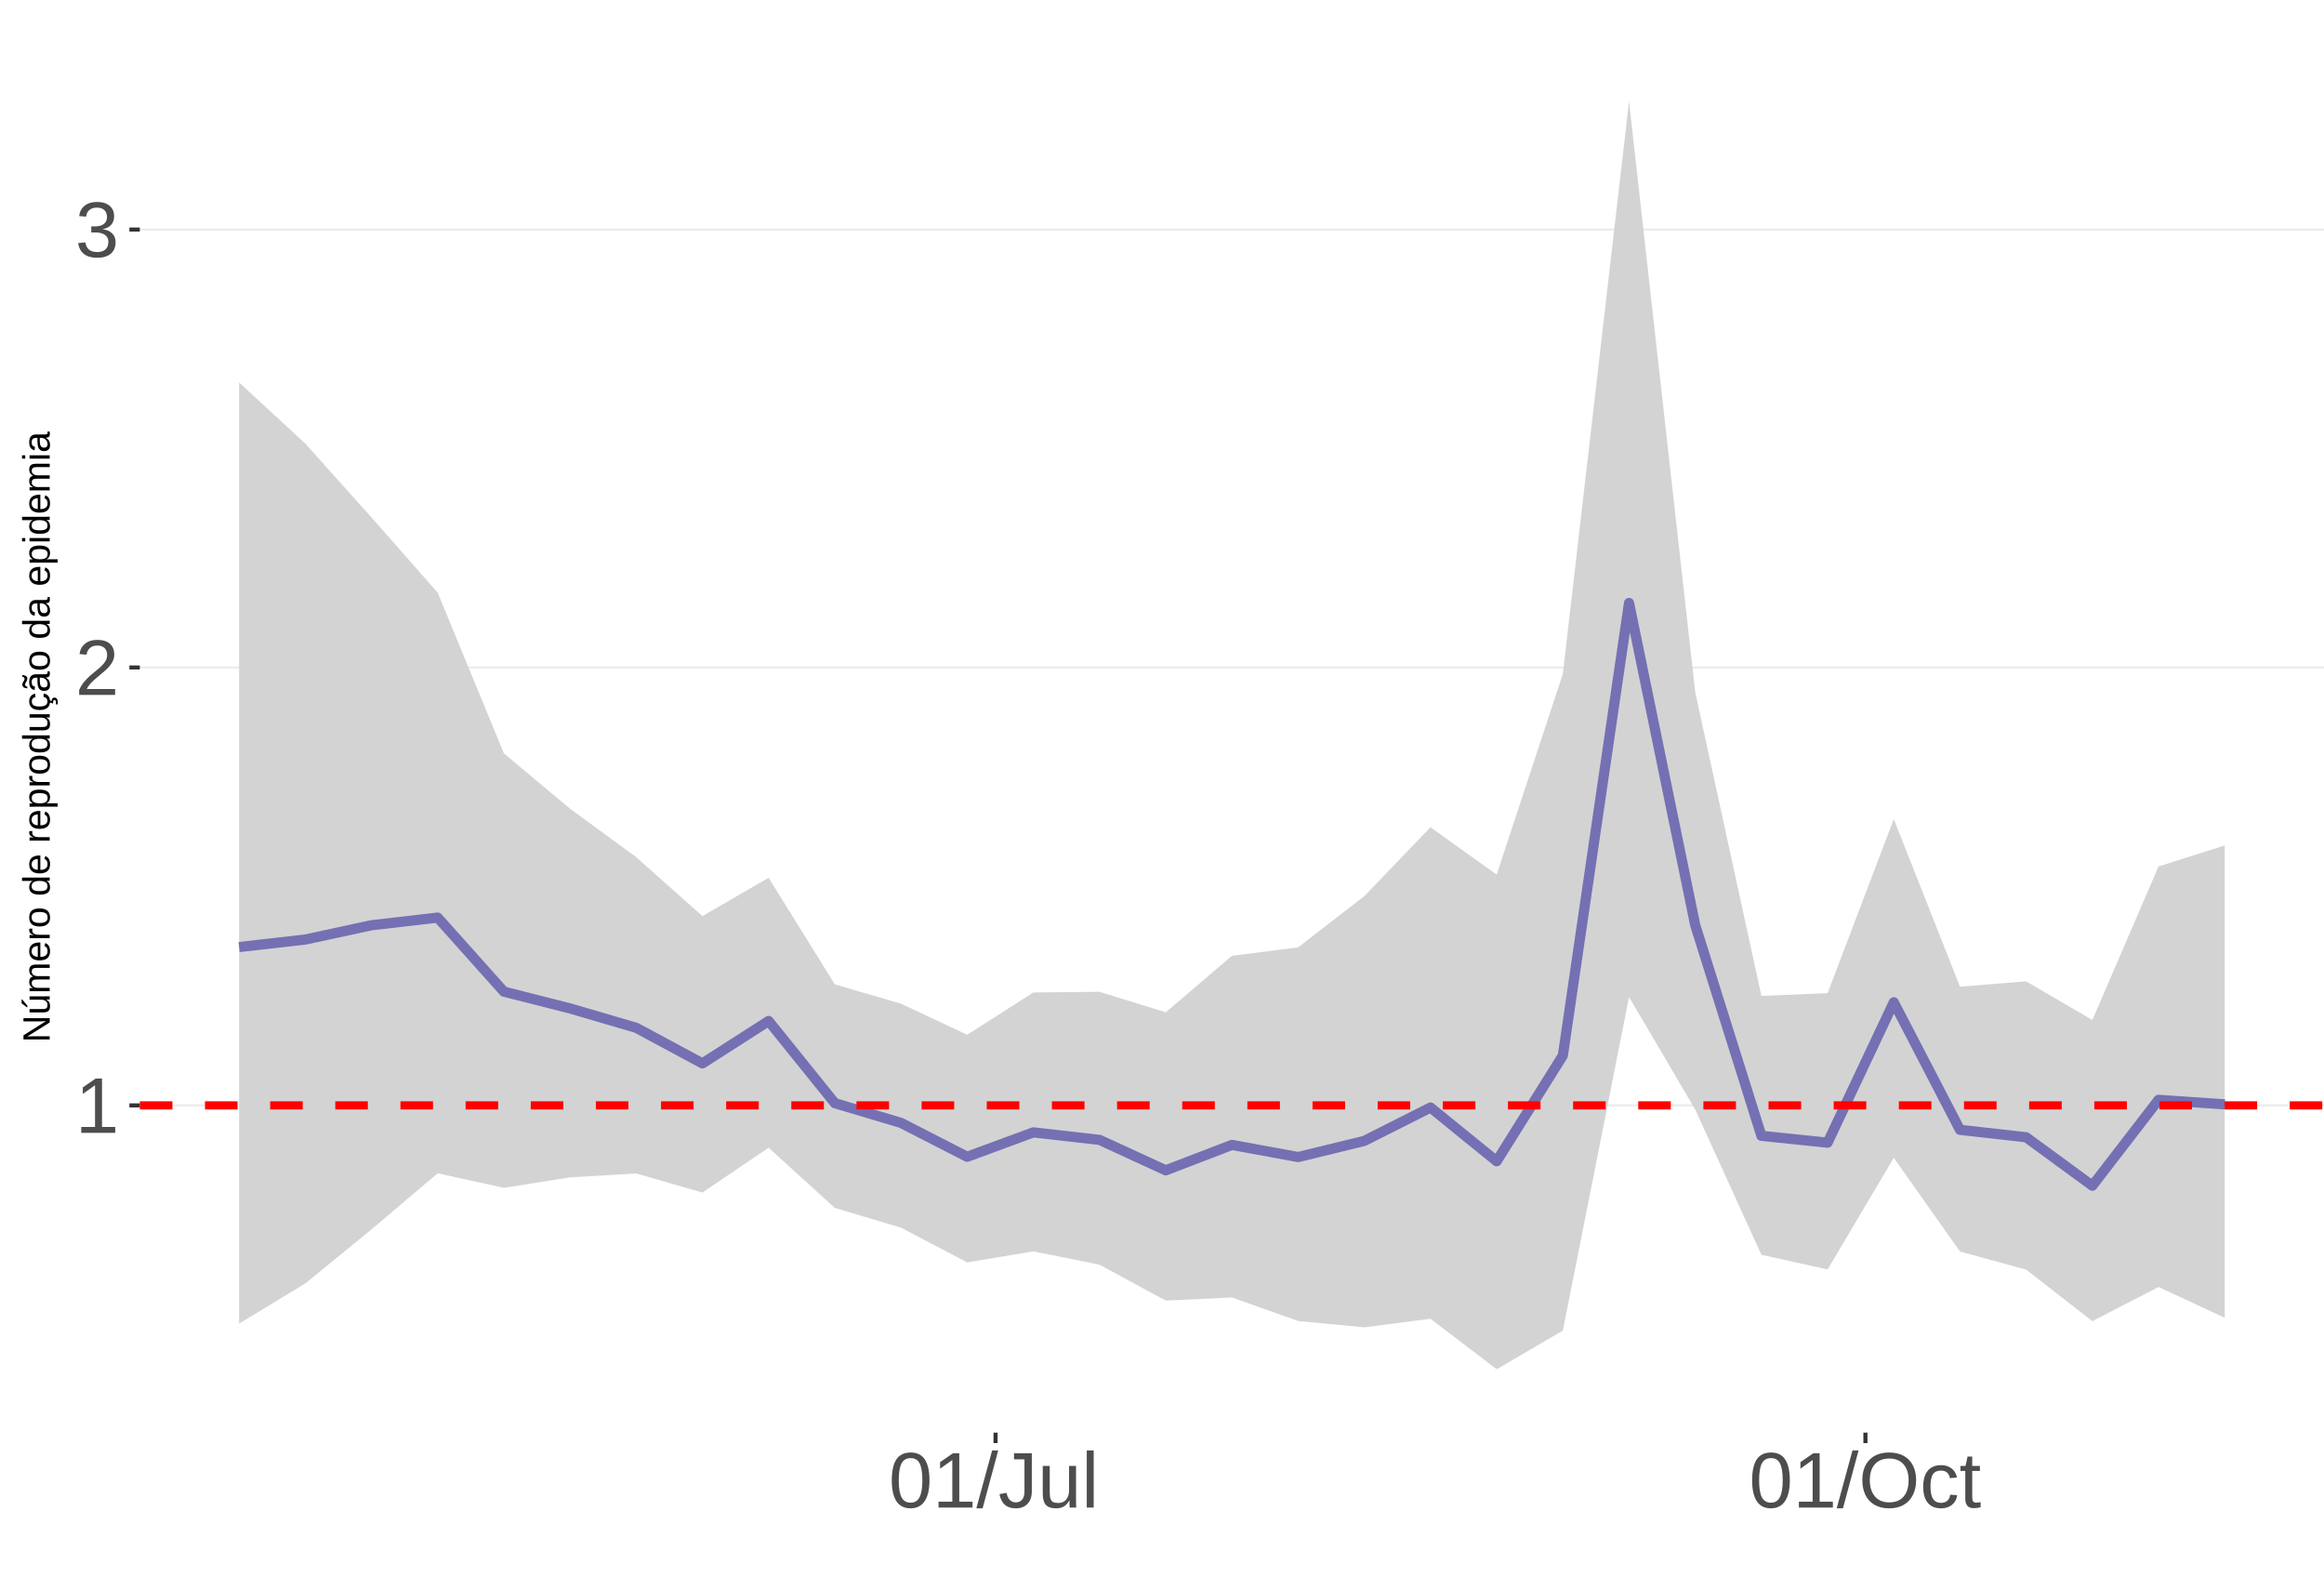
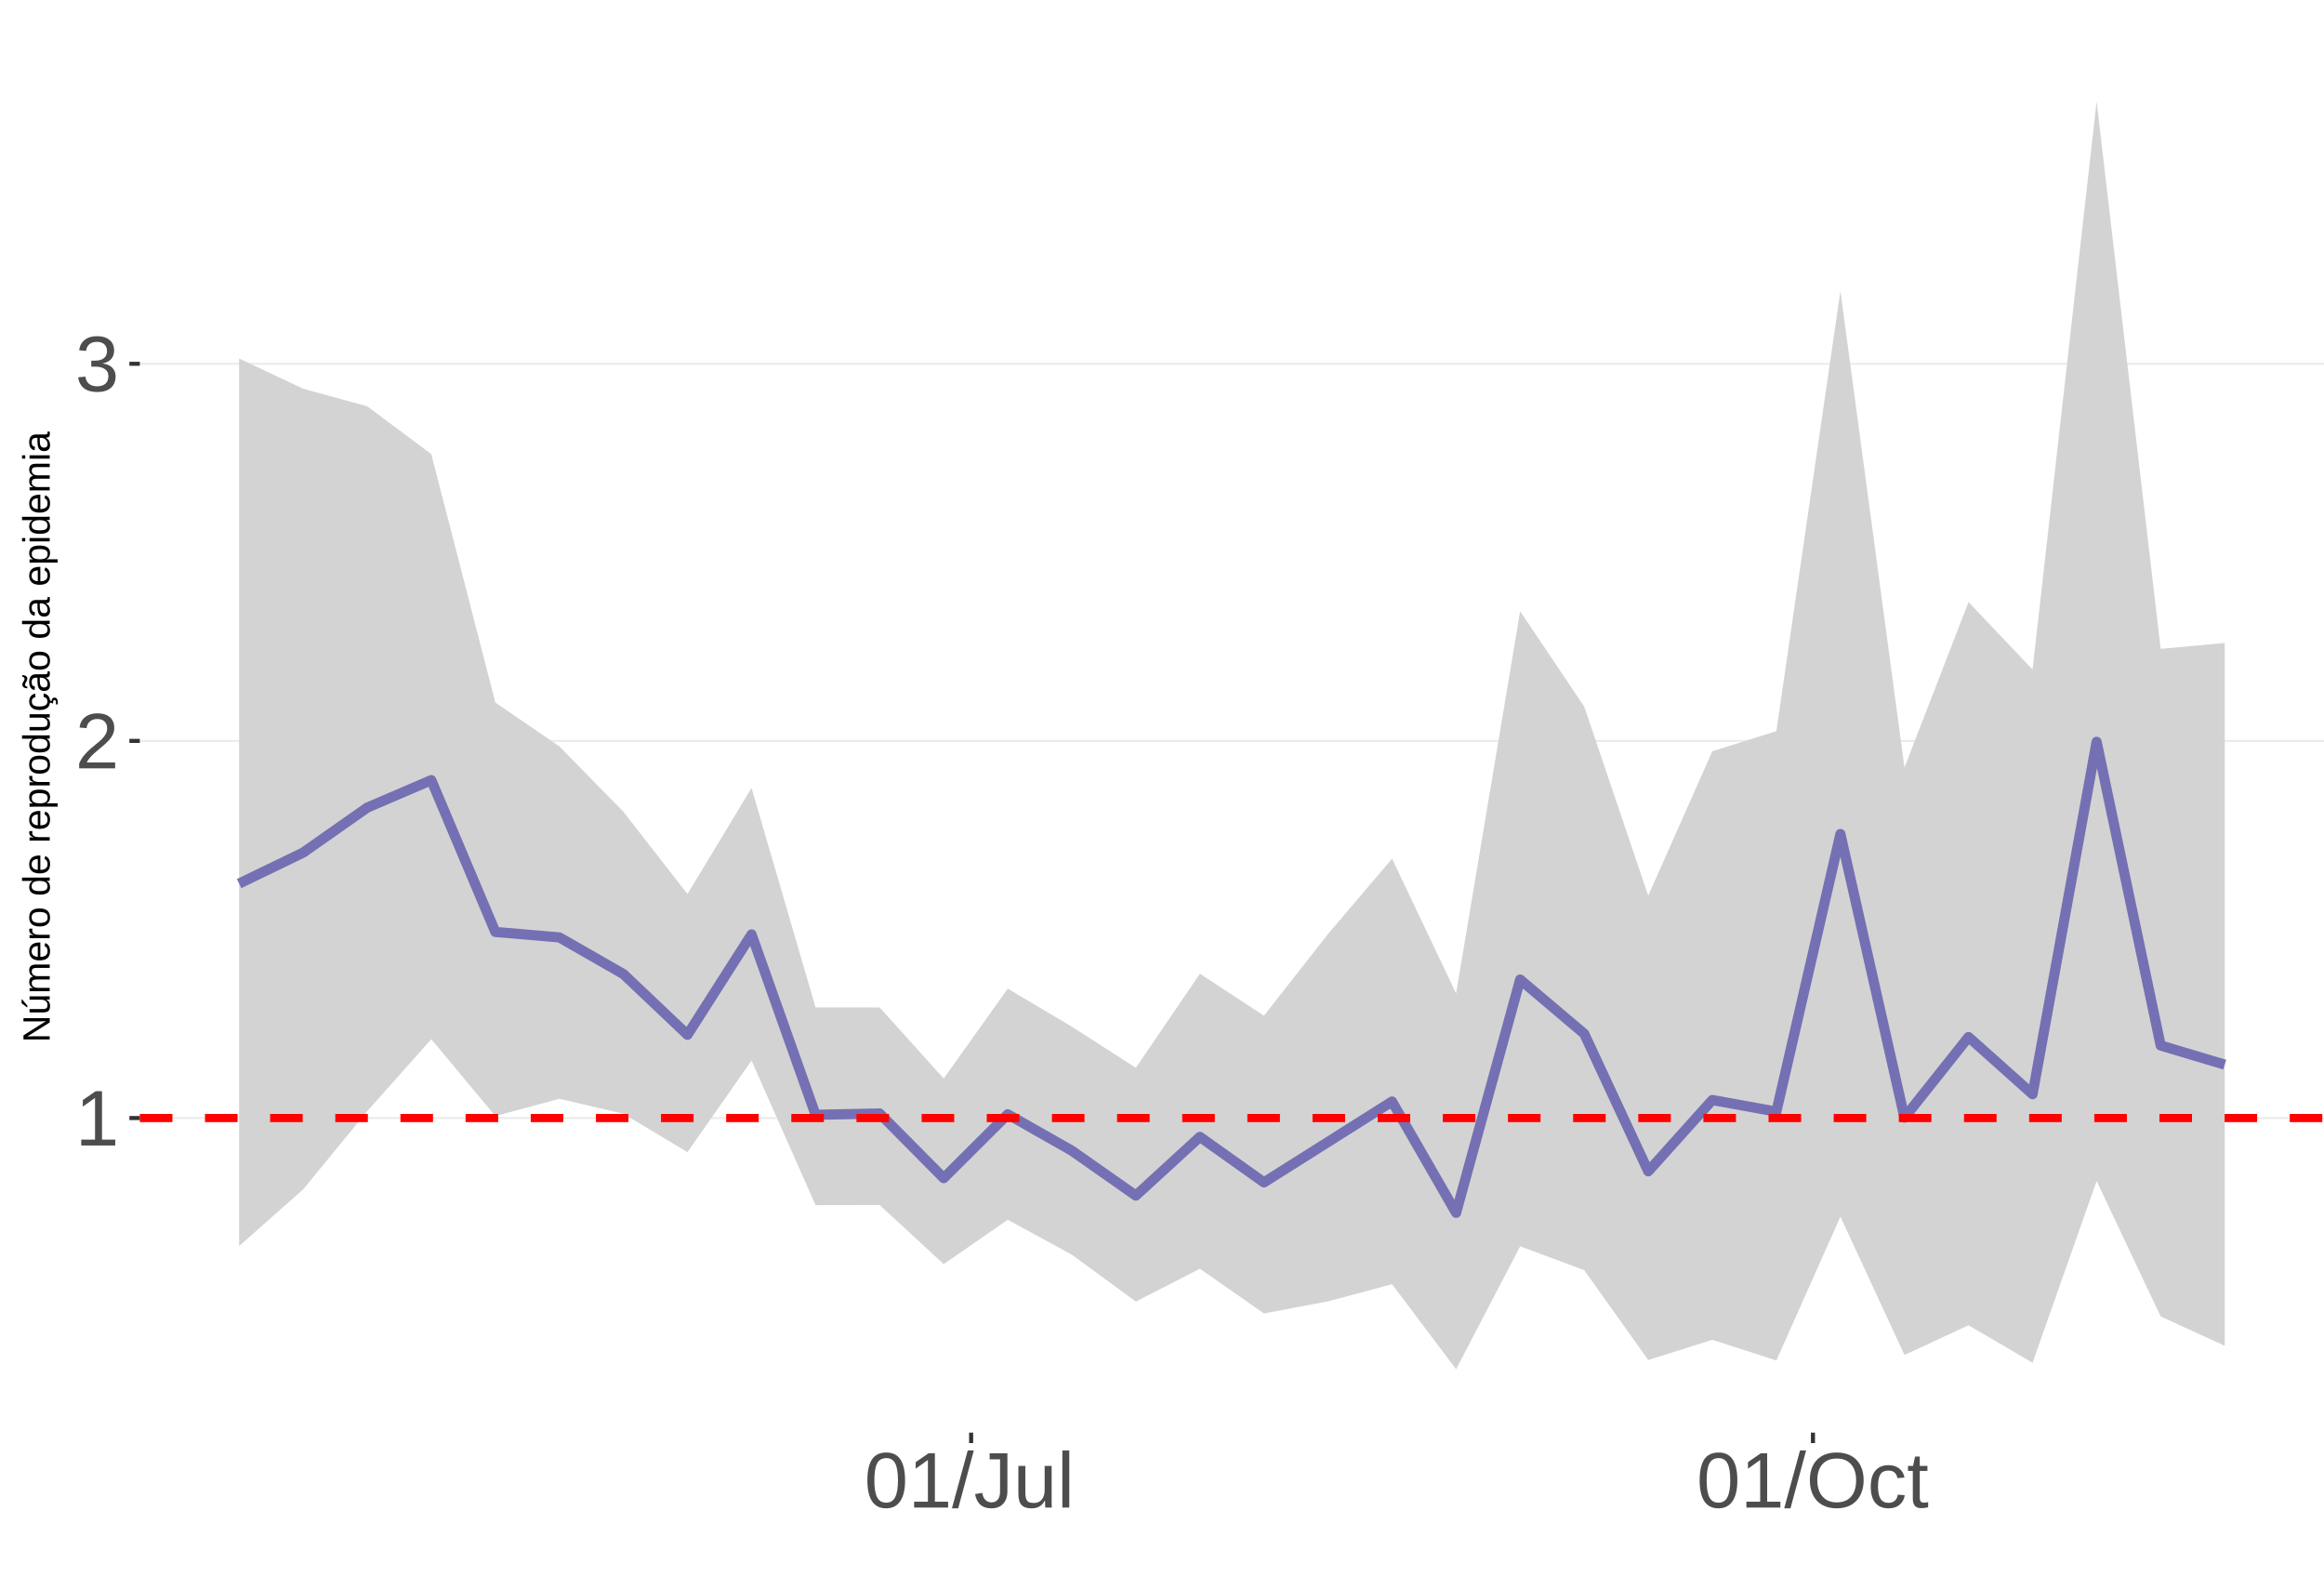
<svg xmlns="http://www.w3.org/2000/svg" xmlns:xlink="http://www.w3.org/1999/xlink" width="609pt" height="413pt" viewBox="0 0 609 413" version="1.1">
  <defs>
    <g>
      <symbol overflow="visible" id="glyph0-0">
        <path style="stroke:none;" d="M 2.062 -14.219 L 13.422 -14.219 L 13.422 0 L 2.062 0 Z M 2.828 -13.438 L 2.828 -0.766 L 12.641 -0.766 L 12.641 -13.438 Z M 2.828 -13.438 " />
      </symbol>
      <symbol overflow="visible" id="glyph0-1">
        <path style="stroke:none;" d="M 1.578 0 L 1.578 -1.547 L 5.188 -1.547 L 5.188 -12.469 L 1.984 -10.188 L 1.984 -11.906 L 5.344 -14.219 L 7.016 -14.219 L 7.016 -1.547 L 10.484 -1.547 L 10.484 0 Z M 1.578 0 " />
      </symbol>
      <symbol overflow="visible" id="glyph0-2">
        <path style="stroke:none;" d="M 1.031 0 L 1.031 -1.281 C 1.375 -2.07 1.789 -2.766 2.281 -3.359 C 2.781 -3.961 3.301 -4.508 3.844 -5 C 4.395 -5.488 4.938 -5.941 5.469 -6.359 C 6.008 -6.773 6.492 -7.191 6.922 -7.609 C 7.348 -8.023 7.691 -8.461 7.953 -8.922 C 8.223 -9.379 8.359 -9.895 8.359 -10.469 C 8.359 -11.25 8.129 -11.852 7.672 -12.281 C 7.211 -12.719 6.578 -12.938 5.766 -12.938 C 4.992 -12.938 4.359 -12.723 3.859 -12.297 C 3.359 -11.879 3.062 -11.289 2.969 -10.531 L 1.125 -10.703 C 1.258 -11.836 1.738 -12.738 2.562 -13.406 C 3.395 -14.082 4.461 -14.422 5.766 -14.422 C 7.203 -14.422 8.305 -14.082 9.078 -13.406 C 9.848 -12.727 10.234 -11.77 10.234 -10.531 C 10.234 -9.977 10.102 -9.426 9.844 -8.875 C 9.594 -8.332 9.219 -7.789 8.719 -7.25 C 8.227 -6.707 7.281 -5.863 5.875 -4.719 C 5.094 -4.082 4.473 -3.508 4.016 -3 C 3.566 -2.5 3.238 -2.016 3.031 -1.547 L 10.453 -1.547 L 10.453 0 Z M 1.031 0 " />
      </symbol>
      <symbol overflow="visible" id="glyph0-3">
        <path style="stroke:none;" d="M 10.578 -3.922 C 10.578 -2.609 10.16 -1.594 9.328 -0.875 C 8.492 -0.156 7.305 0.203 5.766 0.203 C 4.316 0.203 3.164 -0.117 2.312 -0.766 C 1.457 -1.422 0.945 -2.383 0.781 -3.656 L 2.656 -3.828 C 2.906 -2.141 3.941 -1.297 5.766 -1.297 C 6.672 -1.297 7.383 -1.52 7.906 -1.969 C 8.426 -2.426 8.688 -3.098 8.688 -3.984 C 8.688 -4.754 8.391 -5.352 7.797 -5.781 C 7.203 -6.219 6.344 -6.438 5.219 -6.438 L 4.203 -6.438 L 4.203 -8.016 L 5.188 -8.016 C 6.176 -8.016 6.945 -8.227 7.5 -8.656 C 8.051 -9.094 8.328 -9.695 8.328 -10.469 C 8.328 -11.227 8.102 -11.828 7.656 -12.266 C 7.207 -12.711 6.539 -12.938 5.656 -12.938 C 4.852 -12.938 4.203 -12.727 3.703 -12.312 C 3.211 -11.906 2.93 -11.328 2.859 -10.578 L 1.031 -10.719 C 1.164 -11.883 1.645 -12.789 2.469 -13.438 C 3.301 -14.094 4.367 -14.422 5.672 -14.422 C 7.098 -14.422 8.207 -14.086 9 -13.422 C 9.789 -12.766 10.188 -11.844 10.188 -10.656 C 10.188 -9.75 9.93 -9.008 9.422 -8.438 C 8.91 -7.875 8.176 -7.492 7.219 -7.297 L 7.219 -7.25 C 8.281 -7.133 9.102 -6.773 9.688 -6.172 C 10.281 -5.578 10.578 -4.828 10.578 -3.922 Z M 10.578 -3.922 " />
      </symbol>
      <symbol overflow="visible" id="glyph0-4">
        <path style="stroke:none;" d="M 10.688 -7.109 C 10.688 -4.734 10.266 -2.922 9.422 -1.672 C 8.586 -0.422 7.352 0.203 5.719 0.203 C 4.082 0.203 2.852 -0.414 2.031 -1.656 C 1.219 -2.906 0.812 -4.723 0.812 -7.109 C 0.812 -9.547 1.207 -11.375 2 -12.594 C 2.801 -13.812 4.062 -14.422 5.781 -14.422 C 7.457 -14.422 8.691 -13.805 9.484 -12.578 C 10.285 -11.348 10.688 -9.523 10.688 -7.109 Z M 8.828 -7.109 C 8.828 -9.16 8.586 -10.645 8.109 -11.562 C 7.641 -12.488 6.863 -12.953 5.781 -12.953 C 4.664 -12.953 3.863 -12.5 3.375 -11.594 C 2.883 -10.688 2.641 -9.191 2.641 -7.109 C 2.641 -5.086 2.883 -3.609 3.375 -2.672 C 3.875 -1.742 4.66 -1.281 5.734 -1.281 C 6.805 -1.281 7.586 -1.754 8.078 -2.703 C 8.578 -3.66 8.828 -5.129 8.828 -7.109 Z M 8.828 -7.109 " />
      </symbol>
      <symbol overflow="visible" id="glyph0-5">
        <path style="stroke:none;" d="M 0 0.203 L 4.141 -14.969 L 5.734 -14.969 L 1.641 0.203 Z M 0 0.203 " />
      </symbol>
      <symbol overflow="visible" id="glyph0-6">
        <path style="stroke:none;" d="M 4.609 0.203 C 2.203 0.203 0.773 -1.039 0.328 -3.531 L 2.203 -3.844 C 2.328 -3.062 2.598 -2.453 3.016 -2.016 C 3.441 -1.578 3.977 -1.359 4.625 -1.359 C 5.32 -1.359 5.867 -1.598 6.266 -2.078 C 6.672 -2.555 6.875 -3.266 6.875 -4.203 L 6.875 -12.641 L 4.141 -12.641 L 4.141 -14.219 L 8.797 -14.219 L 8.797 -4.234 C 8.797 -2.859 8.422 -1.773 7.672 -0.984 C 6.93 -0.191 5.91 0.203 4.609 0.203 Z M 4.609 0.203 " />
      </symbol>
      <symbol overflow="visible" id="glyph0-7">
        <path style="stroke:none;" d="M 3.172 -10.906 L 3.172 -4 C 3.172 -3.281 3.238 -2.719 3.375 -2.312 C 3.52 -1.914 3.742 -1.629 4.047 -1.453 C 4.359 -1.285 4.816 -1.203 5.422 -1.203 C 6.297 -1.203 6.984 -1.5 7.484 -2.094 C 7.984 -2.695 8.234 -3.531 8.234 -4.594 L 8.234 -10.906 L 10.062 -10.906 L 10.062 -2.328 C 10.062 -1.055 10.078 -0.281 10.109 0 L 8.406 0 C 8.395 -0.031 8.383 -0.117 8.375 -0.266 C 8.375 -0.422 8.367 -0.594 8.359 -0.781 C 8.348 -0.969 8.336 -1.328 8.328 -1.859 L 8.297 -1.859 C 7.879 -1.109 7.395 -0.578 6.844 -0.266 C 6.289 0.047 5.609 0.203 4.797 0.203 C 3.598 0.203 2.723 -0.094 2.172 -0.688 C 1.617 -1.281 1.344 -2.266 1.344 -3.641 L 1.344 -10.906 Z M 3.172 -10.906 " />
      </symbol>
      <symbol overflow="visible" id="glyph0-8">
        <path style="stroke:none;" d="M 1.391 0 L 1.391 -14.969 L 3.203 -14.969 L 3.203 0 Z M 1.391 0 " />
      </symbol>
      <symbol overflow="visible" id="glyph0-9">
        <path style="stroke:none;" d="M 15.078 -7.172 C 15.078 -5.68 14.789 -4.379 14.219 -3.266 C 13.656 -2.148 12.844 -1.289 11.781 -0.688 C 10.719 -0.094 9.461 0.203 8.016 0.203 C 6.555 0.203 5.297 -0.094 4.234 -0.688 C 3.18 -1.281 2.375 -2.133 1.812 -3.25 C 1.258 -4.375 0.984 -5.68 0.984 -7.172 C 0.984 -9.441 1.602 -11.219 2.844 -12.5 C 4.082 -13.781 5.812 -14.422 8.031 -14.422 C 9.477 -14.422 10.734 -14.133 11.797 -13.562 C 12.859 -12.988 13.672 -12.148 14.234 -11.047 C 14.797 -9.953 15.078 -8.66 15.078 -7.172 Z M 13.109 -7.172 C 13.109 -8.941 12.664 -10.328 11.781 -11.328 C 10.895 -12.336 9.645 -12.844 8.031 -12.844 C 6.406 -12.844 5.148 -12.344 4.266 -11.344 C 3.379 -10.352 2.938 -8.961 2.938 -7.172 C 2.938 -5.391 3.383 -3.973 4.281 -2.922 C 5.176 -1.879 6.422 -1.359 8.016 -1.359 C 9.66 -1.359 10.922 -1.863 11.797 -2.875 C 12.672 -3.883 13.109 -5.316 13.109 -7.172 Z M 13.109 -7.172 " />
      </symbol>
      <symbol overflow="visible" id="glyph0-10">
        <path style="stroke:none;" d="M 2.781 -5.5 C 2.781 -4.051 3.004 -2.977 3.453 -2.281 C 3.91 -1.582 4.602 -1.234 5.531 -1.234 C 6.176 -1.234 6.711 -1.406 7.141 -1.75 C 7.578 -2.102 7.848 -2.645 7.953 -3.375 L 9.781 -3.25 C 9.645 -2.195 9.195 -1.359 8.438 -0.734 C 7.688 -0.109 6.734 0.203 5.578 0.203 C 4.047 0.203 2.879 -0.273 2.078 -1.234 C 1.273 -2.203 0.875 -3.613 0.875 -5.469 C 0.875 -7.301 1.273 -8.695 2.078 -9.656 C 2.891 -10.625 4.051 -11.109 5.562 -11.109 C 6.676 -11.109 7.598 -10.816 8.328 -10.234 C 9.066 -9.66 9.531 -8.867 9.719 -7.859 L 7.859 -7.719 C 7.766 -8.32 7.523 -8.801 7.141 -9.156 C 6.754 -9.508 6.207 -9.688 5.5 -9.688 C 4.539 -9.688 3.848 -9.367 3.422 -8.734 C 2.992 -8.098 2.781 -7.02 2.781 -5.5 Z M 2.781 -5.5 " />
      </symbol>
      <symbol overflow="visible" id="glyph0-11">
        <path style="stroke:none;" d="M 5.594 -0.078 C 4.988 0.078 4.375 0.156 3.75 0.156 C 2.301 0.156 1.578 -0.664 1.578 -2.312 L 1.578 -9.594 L 0.312 -9.594 L 0.312 -10.906 L 1.641 -10.906 L 2.172 -13.359 L 3.391 -13.359 L 3.391 -10.906 L 5.406 -10.906 L 5.406 -9.594 L 3.391 -9.594 L 3.391 -2.703 C 3.391 -2.18 3.473 -1.812 3.641 -1.594 C 3.816 -1.383 4.113 -1.281 4.531 -1.281 C 4.781 -1.281 5.133 -1.328 5.594 -1.422 Z M 5.594 -0.078 " />
      </symbol>
      <symbol overflow="visible" id="glyph1-0">
        <path style="stroke:none;" d="M -6.875 -1 L -6.875 -6.5 L 0 -6.5 L 0 -1 Z M -6.516 -1.375 L -0.375 -1.375 L -0.375 -6.125 L -6.516 -6.125 Z M -6.516 -1.375 " />
      </symbol>
      <symbol overflow="visible" id="glyph1-1">
        <path style="stroke:none;" d="M 0 -5.281 L -5.859 -1.609 L -5.391 -1.625 L -4.578 -1.656 L 0 -1.656 L 0 -0.828 L -6.875 -0.828 L -6.875 -1.906 L -0.984 -5.625 C -1.617 -5.582 -2.082 -5.562 -2.375 -5.562 L -6.875 -5.562 L -6.875 -6.406 L 0 -6.406 Z M 0 -5.281 " />
      </symbol>
      <symbol overflow="visible" id="glyph1-2">
        <path style="stroke:none;" d="M -5.281 -1.562 L -1.938 -1.562 C -1.582 -1.562 -1.305 -1.594 -1.109 -1.656 C -0.922 -1.727 -0.785 -1.836 -0.703 -1.984 C -0.617 -2.141 -0.578 -2.363 -0.578 -2.656 C -0.578 -3.07 -0.723 -3.398 -1.016 -3.641 C -1.305 -3.891 -1.707 -4.016 -2.219 -4.016 L -5.281 -4.016 L -5.281 -4.906 L -1.125 -4.906 C -0.508 -4.906 -0.133 -4.91 0 -4.922 L 0 -4.094 C -0.02 -4.094 -0.062 -4.086 -0.125 -4.078 C -0.195 -4.078 -0.281 -4.07 -0.375 -4.062 C -0.469 -4.062 -0.645 -4.062 -0.906 -4.062 L -0.906 -4.047 C -0.539 -3.848 -0.281 -3.613 -0.125 -3.344 C 0.02 -3.082 0.094 -2.754 0.094 -2.359 C 0.094 -1.773 -0.047 -1.348 -0.328 -1.078 C -0.617 -0.816 -1.098 -0.688 -1.766 -0.688 L -5.281 -0.688 Z M -5.859 -2.031 L -5.969 -2.031 L -7.359 -3.078 L -7.359 -4.094 L -7.219 -4.094 L -5.859 -2.484 Z M -5.859 -2.031 " />
      </symbol>
      <symbol overflow="visible" id="glyph1-3">
        <path style="stroke:none;" d="M 0 -3.75 L -3.344 -3.75 C -3.852 -3.75 -4.207 -3.676 -4.406 -3.531 C -4.602 -3.395 -4.703 -3.145 -4.703 -2.781 C -4.703 -2.406 -4.555 -2.109 -4.266 -1.891 C -3.984 -1.672 -3.582 -1.562 -3.062 -1.562 L 0 -1.562 L 0 -0.688 L -4.156 -0.688 C -4.77 -0.688 -5.145 -0.68 -5.281 -0.672 L -5.281 -1.5 C -5.27 -1.5 -5.227 -1.5 -5.156 -1.5 C -5.082 -1.508 -5 -1.516 -4.906 -1.516 C -4.812 -1.523 -4.633 -1.531 -4.375 -1.531 L -4.375 -1.547 C -4.75 -1.734 -5.008 -1.945 -5.156 -2.188 C -5.301 -2.438 -5.375 -2.738 -5.375 -3.094 C -5.375 -3.488 -5.297 -3.801 -5.141 -4.031 C -4.984 -4.27 -4.727 -4.438 -4.375 -4.531 L -4.375 -4.547 C -4.727 -4.723 -4.984 -4.941 -5.141 -5.203 C -5.297 -5.461 -5.375 -5.773 -5.375 -6.141 C -5.375 -6.672 -5.227 -7.055 -4.938 -7.297 C -4.656 -7.547 -4.18 -7.672 -3.516 -7.672 L 0 -7.672 L 0 -6.797 L -3.344 -6.797 C -3.852 -6.797 -4.207 -6.723 -4.406 -6.578 C -4.602 -6.441 -4.703 -6.191 -4.703 -5.828 C -4.703 -5.453 -4.555 -5.156 -4.266 -4.938 C -3.984 -4.727 -3.582 -4.625 -3.062 -4.625 L 0 -4.625 Z M 0 -3.75 " />
      </symbol>
      <symbol overflow="visible" id="glyph1-4">
        <path style="stroke:none;" d="M -2.453 -1.344 C -1.848 -1.344 -1.379 -1.469 -1.047 -1.719 C -0.723 -1.969 -0.562 -2.336 -0.562 -2.828 C -0.562 -3.203 -0.633 -3.504 -0.781 -3.734 C -0.938 -3.961 -1.133 -4.117 -1.375 -4.203 L -1.156 -4.969 C -0.32 -4.656 0.094 -3.941 0.094 -2.828 C 0.094 -2.047 -0.133 -1.445 -0.594 -1.031 C -1.062 -0.625 -1.754 -0.422 -2.672 -0.422 C -3.547 -0.422 -4.211 -0.625 -4.672 -1.031 C -5.141 -1.445 -5.375 -2.031 -5.375 -2.781 C -5.375 -4.344 -4.441 -5.125 -2.578 -5.125 L -2.453 -5.125 Z M -3.125 -4.203 C -3.688 -4.16 -4.094 -4.02 -4.344 -3.781 C -4.602 -3.551 -4.734 -3.219 -4.734 -2.781 C -4.734 -2.352 -4.586 -2.016 -4.297 -1.766 C -4.016 -1.516 -3.625 -1.379 -3.125 -1.359 Z M -3.125 -4.203 " />
      </symbol>
      <symbol overflow="visible" id="glyph1-5">
        <path style="stroke:none;" d="M 0 -0.688 L -4.047 -0.688 C -4.422 -0.688 -4.832 -0.68 -5.281 -0.672 L -5.281 -1.5 C -4.688 -1.52 -4.328 -1.531 -4.203 -1.531 L -4.203 -1.547 C -4.66 -1.691 -4.969 -1.852 -5.125 -2.031 C -5.289 -2.219 -5.375 -2.477 -5.375 -2.812 C -5.375 -2.926 -5.359 -3.047 -5.328 -3.172 L -4.531 -3.172 C -4.562 -3.047 -4.578 -2.891 -4.578 -2.703 C -4.578 -2.336 -4.422 -2.055 -4.109 -1.859 C -3.797 -1.672 -3.344 -1.578 -2.75 -1.578 L 0 -1.578 Z M 0 -0.688 " />
      </symbol>
      <symbol overflow="visible" id="glyph1-6">
        <path style="stroke:none;" d="M -2.641 -5.141 C -1.723 -5.141 -1.035 -4.938 -0.578 -4.531 C -0.129 -4.125 0.094 -3.535 0.094 -2.766 C 0.094 -1.992 -0.141 -1.41 -0.609 -1.016 C -1.078 -0.617 -1.754 -0.422 -2.641 -0.422 C -4.461 -0.422 -5.375 -1.207 -5.375 -2.781 C -5.375 -3.594 -5.148 -4.188 -4.703 -4.562 C -4.266 -4.945 -3.578 -5.141 -2.641 -5.141 Z M -2.641 -4.219 C -3.367 -4.219 -3.898 -4.109 -4.234 -3.891 C -4.566 -3.672 -4.734 -3.305 -4.734 -2.797 C -4.734 -2.285 -4.562 -1.914 -4.219 -1.688 C -3.883 -1.457 -3.359 -1.344 -2.641 -1.344 C -1.953 -1.344 -1.43 -1.453 -1.078 -1.672 C -0.723 -1.898 -0.547 -2.258 -0.547 -2.75 C -0.547 -3.281 -0.711 -3.656 -1.047 -3.875 C -1.391 -4.102 -1.922 -4.219 -2.641 -4.219 Z M -2.641 -4.219 " />
      </symbol>
      <symbol overflow="visible" id="glyph1-7">
        <path style="stroke:none;" d="" />
      </symbol>
      <symbol overflow="visible" id="glyph1-8">
        <path style="stroke:none;" d="M -0.844 -4.016 C -0.508 -3.848 -0.27 -3.629 -0.125 -3.359 C 0.02 -3.086 0.094 -2.754 0.094 -2.359 C 0.094 -1.691 -0.129 -1.203 -0.578 -0.891 C -1.023 -0.578 -1.707 -0.422 -2.625 -0.422 C -4.457 -0.422 -5.375 -1.066 -5.375 -2.359 C -5.375 -2.766 -5.301 -3.098 -5.156 -3.359 C -5.008 -3.629 -4.781 -3.848 -4.469 -4.016 L -7.25 -4.016 L -7.25 -4.891 L -1.094 -4.891 C -0.539 -4.891 -0.176 -4.898 0 -4.922 L 0 -4.078 C -0.051 -4.066 -0.172 -4.055 -0.359 -4.047 C -0.547 -4.035 -0.707 -4.031 -0.844 -4.031 Z M -2.641 -1.344 C -1.898 -1.344 -1.367 -1.438 -1.047 -1.625 C -0.734 -1.82 -0.578 -2.145 -0.578 -2.594 C -0.578 -3.082 -0.75 -3.441 -1.094 -3.672 C -1.438 -3.898 -1.973 -4.016 -2.703 -4.016 C -3.398 -4.016 -3.91 -3.898 -4.234 -3.672 C -4.566 -3.441 -4.734 -3.082 -4.734 -2.594 C -4.734 -2.156 -4.566 -1.836 -4.234 -1.641 C -3.91 -1.441 -3.379 -1.344 -2.641 -1.344 Z M -2.641 -1.344 " />
      </symbol>
      <symbol overflow="visible" id="glyph1-9">
        <path style="stroke:none;" d="M -2.672 -5.141 C -0.828 -5.141 0.094 -4.492 0.094 -3.203 C 0.094 -2.391 -0.211 -1.844 -0.828 -1.562 L -0.828 -1.531 C -0.797 -1.539 -0.516 -1.547 0.016 -1.547 L 2.078 -1.547 L 2.078 -0.672 L -4.203 -0.672 C -4.742 -0.672 -5.102 -0.66 -5.281 -0.641 L -5.281 -1.5 C -5.27 -1.5 -5.223 -1.5 -5.141 -1.5 C -5.066 -1.508 -4.945 -1.52 -4.781 -1.531 C -4.613 -1.539 -4.5 -1.547 -4.438 -1.547 L -4.438 -1.562 C -4.758 -1.719 -4.992 -1.922 -5.141 -2.172 C -5.297 -2.43 -5.375 -2.773 -5.375 -3.203 C -5.375 -3.848 -5.156 -4.332 -4.719 -4.656 C -4.281 -4.977 -3.598 -5.141 -2.672 -5.141 Z M -2.641 -4.219 C -3.379 -4.219 -3.906 -4.117 -4.219 -3.922 C -4.539 -3.723 -4.703 -3.406 -4.703 -2.969 C -4.703 -2.625 -4.629 -2.352 -4.484 -2.156 C -4.336 -1.957 -4.109 -1.805 -3.797 -1.703 C -3.484 -1.598 -3.078 -1.547 -2.578 -1.547 C -1.879 -1.547 -1.363 -1.656 -1.031 -1.875 C -0.707 -2.102 -0.547 -2.469 -0.547 -2.969 C -0.547 -3.406 -0.707 -3.723 -1.031 -3.922 C -1.352 -4.117 -1.891 -4.219 -2.641 -4.219 Z M -2.641 -4.219 " />
      </symbol>
      <symbol overflow="visible" id="glyph1-10">
        <path style="stroke:none;" d="M -5.281 -1.531 L -1.938 -1.531 C -1.582 -1.531 -1.305 -1.562 -1.109 -1.625 C -0.922 -1.695 -0.785 -1.805 -0.703 -1.953 C -0.617 -2.109 -0.578 -2.332 -0.578 -2.625 C -0.578 -3.039 -0.723 -3.367 -1.016 -3.609 C -1.305 -3.859 -1.707 -3.984 -2.219 -3.984 L -5.281 -3.984 L -5.281 -4.875 L -1.125 -4.875 C -0.508 -4.875 -0.133 -4.879 0 -4.891 L 0 -4.062 C -0.02 -4.062 -0.062 -4.055 -0.125 -4.047 C -0.195 -4.047 -0.281 -4.039 -0.375 -4.031 C -0.469 -4.031 -0.645 -4.031 -0.906 -4.031 L -0.906 -4.016 C -0.539 -3.816 -0.281 -3.582 -0.125 -3.312 C 0.02 -3.051 0.094 -2.723 0.094 -2.328 C 0.094 -1.742 -0.047 -1.316 -0.328 -1.047 C -0.617 -0.785 -1.098 -0.656 -1.766 -0.656 L -5.281 -0.656 Z M -5.281 -1.531 " />
      </symbol>
      <symbol overflow="visible" id="glyph1-11">
        <path style="stroke:none;" d="M -2.672 -1.344 C -1.961 -1.344 -1.438 -1.453 -1.094 -1.672 C -0.758 -1.891 -0.594 -2.223 -0.594 -2.672 C -0.594 -2.984 -0.676 -3.242 -0.844 -3.453 C -1.02 -3.672 -1.281 -3.801 -1.625 -3.844 L -1.578 -4.734 C -1.066 -4.672 -0.66 -4.457 -0.359 -4.094 C -0.055 -3.727 0.094 -3.266 0.094 -2.703 C 0.094 -1.961 -0.133 -1.395 -0.594 -1 C -1.062 -0.613 -1.742 -0.422 -2.641 -0.422 C -3.535 -0.422 -4.211 -0.613 -4.672 -1 C -5.141 -1.395 -5.375 -1.957 -5.375 -2.688 C -5.375 -3.227 -5.234 -3.676 -4.953 -4.031 C -4.68 -4.395 -4.297 -4.617 -3.797 -4.703 L -3.734 -3.797 C -4.023 -3.754 -4.254 -3.641 -4.422 -3.453 C -4.598 -3.266 -4.688 -3.004 -4.688 -2.672 C -4.688 -2.203 -4.531 -1.863 -4.219 -1.656 C -3.914 -1.445 -3.398 -1.344 -2.672 -1.344 Z M 1.234 -3.672 C 1.828 -3.672 2.125 -3.223 2.125 -2.328 C 2.125 -2.148 2.113 -2.004 2.094 -1.891 L 1.625 -1.891 C 1.645 -2.055 1.656 -2.195 1.656 -2.312 C 1.656 -2.789 1.52 -3.031 1.25 -3.031 C 1 -3.031 0.875 -2.812 0.875 -2.375 C 0.875 -2.238 0.879 -2.148 0.891 -2.109 L 0 -2.422 L 0 -2.938 L 0.484 -2.75 C 0.492 -3.062 0.566 -3.289 0.703 -3.438 C 0.836 -3.594 1.016 -3.672 1.234 -3.672 Z M 1.234 -3.672 " />
      </symbol>
      <symbol overflow="visible" id="glyph1-12">
        <path style="stroke:none;" d="M 0.094 -2.016 C 0.094 -1.484 -0.047 -1.082 -0.328 -0.812 C -0.609 -0.551 -0.988 -0.422 -1.469 -0.422 C -2.02 -0.422 -2.441 -0.598 -2.734 -0.953 C -3.023 -1.316 -3.18 -1.898 -3.203 -2.703 L -3.219 -3.891 L -3.516 -3.891 C -3.941 -3.891 -4.25 -3.797 -4.438 -3.609 C -4.625 -3.43 -4.719 -3.148 -4.719 -2.766 C -4.719 -2.367 -4.648 -2.078 -4.516 -1.891 C -4.379 -1.711 -4.164 -1.609 -3.875 -1.578 L -3.953 -0.656 C -4.898 -0.812 -5.375 -1.52 -5.375 -2.781 C -5.375 -3.445 -5.223 -3.945 -4.922 -4.281 C -4.617 -4.613 -4.18 -4.781 -3.609 -4.781 L -1.328 -4.781 C -1.066 -4.781 -0.867 -4.812 -0.734 -4.875 C -0.609 -4.945 -0.547 -5.082 -0.547 -5.281 C -0.547 -5.363 -0.555 -5.457 -0.578 -5.562 L -0.031 -5.562 C 0.02 -5.344 0.047 -5.117 0.047 -4.891 C 0.047 -4.555 -0.035 -4.316 -0.203 -4.172 C -0.379 -4.023 -0.648 -3.941 -1.016 -3.922 L -1.016 -3.891 C -0.609 -3.672 -0.32 -3.41 -0.156 -3.109 C 0.008 -2.805 0.094 -2.441 0.094 -2.016 Z M -0.562 -2.219 C -0.562 -2.539 -0.633 -2.828 -0.781 -3.078 C -0.926 -3.328 -1.125 -3.523 -1.375 -3.672 C -1.633 -3.816 -1.898 -3.891 -2.172 -3.891 L -2.609 -3.891 L -2.594 -2.938 C -2.582 -2.52 -2.535 -2.203 -2.453 -1.984 C -2.379 -1.773 -2.258 -1.613 -2.094 -1.5 C -1.938 -1.383 -1.723 -1.328 -1.453 -1.328 C -1.172 -1.328 -0.953 -1.406 -0.797 -1.562 C -0.641 -1.719 -0.562 -1.938 -0.562 -2.219 Z M -5.859 -3.609 C -5.859 -3.473 -5.891 -3.332 -5.953 -3.188 C -6.016 -3.051 -6.082 -2.922 -6.156 -2.797 C -6.227 -2.672 -6.297 -2.551 -6.359 -2.438 C -6.422 -2.32 -6.453 -2.211 -6.453 -2.109 C -6.453 -1.93 -6.398 -1.797 -6.297 -1.703 C -6.191 -1.617 -6.047 -1.562 -5.859 -1.531 L -5.859 -1.094 C -6.191 -1.125 -6.441 -1.176 -6.609 -1.25 C -6.785 -1.332 -6.922 -1.441 -7.016 -1.578 C -7.117 -1.711 -7.172 -1.879 -7.172 -2.078 C -7.172 -2.223 -7.141 -2.363 -7.078 -2.5 C -7.023 -2.633 -6.957 -2.766 -6.875 -2.891 C -6.801 -3.023 -6.734 -3.145 -6.672 -3.25 C -6.617 -3.363 -6.594 -3.473 -6.594 -3.578 C -6.594 -3.898 -6.785 -4.086 -7.172 -4.141 L -7.172 -4.594 C -6.691 -4.539 -6.352 -4.43 -6.156 -4.266 C -5.957 -4.098 -5.859 -3.879 -5.859 -3.609 Z M -5.859 -3.609 " />
      </symbol>
      <symbol overflow="visible" id="glyph1-13">
        <path style="stroke:none;" d="M 0.094 -2.016 C 0.094 -1.484 -0.047 -1.082 -0.328 -0.812 C -0.609 -0.551 -0.988 -0.422 -1.469 -0.422 C -2.02 -0.422 -2.441 -0.598 -2.734 -0.953 C -3.023 -1.316 -3.18 -1.898 -3.203 -2.703 L -3.219 -3.891 L -3.516 -3.891 C -3.941 -3.891 -4.25 -3.797 -4.438 -3.609 C -4.625 -3.43 -4.719 -3.148 -4.719 -2.766 C -4.719 -2.367 -4.648 -2.078 -4.516 -1.891 C -4.379 -1.711 -4.164 -1.609 -3.875 -1.578 L -3.953 -0.656 C -4.898 -0.812 -5.375 -1.52 -5.375 -2.781 C -5.375 -3.445 -5.223 -3.945 -4.922 -4.281 C -4.617 -4.613 -4.18 -4.781 -3.609 -4.781 L -1.328 -4.781 C -1.066 -4.781 -0.867 -4.812 -0.734 -4.875 C -0.609 -4.945 -0.547 -5.082 -0.547 -5.281 C -0.547 -5.363 -0.555 -5.457 -0.578 -5.562 L -0.031 -5.562 C 0.02 -5.344 0.047 -5.117 0.047 -4.891 C 0.047 -4.555 -0.035 -4.316 -0.203 -4.172 C -0.379 -4.023 -0.648 -3.941 -1.016 -3.922 L -1.016 -3.891 C -0.609 -3.672 -0.32 -3.41 -0.156 -3.109 C 0.008 -2.805 0.094 -2.441 0.094 -2.016 Z M -0.562 -2.219 C -0.562 -2.539 -0.633 -2.828 -0.781 -3.078 C -0.926 -3.328 -1.125 -3.523 -1.375 -3.672 C -1.633 -3.816 -1.898 -3.891 -2.172 -3.891 L -2.609 -3.891 L -2.594 -2.938 C -2.582 -2.52 -2.535 -2.203 -2.453 -1.984 C -2.379 -1.773 -2.258 -1.613 -2.094 -1.5 C -1.938 -1.383 -1.723 -1.328 -1.453 -1.328 C -1.172 -1.328 -0.953 -1.406 -0.797 -1.562 C -0.641 -1.719 -0.562 -1.938 -0.562 -2.219 Z M -0.562 -2.219 " />
      </symbol>
      <symbol overflow="visible" id="glyph1-14">
        <path style="stroke:none;" d="M -6.406 -0.672 L -7.25 -0.672 L -7.25 -1.547 L -6.406 -1.547 Z M 0 -0.672 L -5.281 -0.672 L -5.281 -1.547 L 0 -1.547 Z M 0 -0.672 " />
      </symbol>
    </g>
    <clipPath id="clip1">
      <path d="M 36.645 9.961 L 609 9.961 L 609 375.328 L 36.645 375.328 Z M 36.645 9.961 " />
    </clipPath>
    <clipPath id="clip2">
-       <path d="M 36.645 289 L 609 289 L 609 290 L 36.645 290 Z M 36.645 289 " />
+       <path d="M 36.645 292 L 609 292 L 609 294 L 36.645 294 Z M 36.645 292 " />
    </clipPath>
    <clipPath id="clip3">
-       <path d="M 36.645 174 L 609 174 L 609 176 L 36.645 176 Z M 36.645 174 " />
+       <path d="M 36.645 193 L 609 193 L 609 195 L 36.645 195 Z M 36.645 193 " />
    </clipPath>
    <clipPath id="clip4">
-       <path d="M 36.645 59 L 609 59 L 609 61 L 36.645 61 Z M 36.645 59 " />
+       <path d="M 36.645 95 L 609 95 L 609 96 L 36.645 96 Z M 36.645 95 " />
    </clipPath>
    <clipPath id="clip5">
-       <path d="M 36.645 288 L 609 288 L 609 291 L 36.645 291 Z M 36.645 288 " />
+       <path d="M 36.645 291 L 609 291 L 609 294 L 36.645 294 Z M 36.645 291 " />
    </clipPath>
  </defs>
  <g id="surface73">
    <rect x="0" y="0" width="609" height="413" style="fill:rgb(100%,100%,100%);fill-opacity:1;stroke:none;" />
    <rect x="0" y="0" width="609" height="413" style="fill:rgb(100%,100%,100%);fill-opacity:1;stroke:none;" />
    <path style="fill:none;stroke-width:1.067;stroke-linecap:round;stroke-linejoin:round;stroke:rgb(100%,100%,100%);stroke-opacity:1;stroke-miterlimit:10;" d="M 0 413 L 609 413 L 609 0 L 0 0 Z M 0 413 " />
    <g clip-path="url(#clip1)" clip-rule="nonzero">
      <path style=" stroke:none;fill-rule:nonzero;fill:rgb(100%,100%,100%);fill-opacity:1;" d="M 36.645 375.328 L 609 375.328 L 609 9.961 L 36.645 9.961 Z M 36.645 375.328 " />
    </g>
    <g clip-path="url(#clip2)" clip-rule="nonzero">
-       <path style="fill:none;stroke-width:0.533;stroke-linecap:butt;stroke-linejoin:round;stroke:rgb(92.157%,92.157%,92.157%);stroke-opacity:1;stroke-miterlimit:10;" d="M 36.645 289.59 L 609 289.59 " />
+       <path style="fill:none;stroke-width:0.533;stroke-linecap:butt;stroke-linejoin:round;stroke:rgb(92.157%,92.157%,92.157%);stroke-opacity:1;stroke-miterlimit:10;" d="M 36.645 292.906 L 609 292.906 " />
    </g>
    <g clip-path="url(#clip3)" clip-rule="nonzero">
-       <path style="fill:none;stroke-width:0.533;stroke-linecap:butt;stroke-linejoin:round;stroke:rgb(92.157%,92.157%,92.157%);stroke-opacity:1;stroke-miterlimit:10;" d="M 36.645 174.863 L 609 174.863 " />
+       <path style="fill:none;stroke-width:0.533;stroke-linecap:butt;stroke-linejoin:round;stroke:rgb(92.157%,92.157%,92.157%);stroke-opacity:1;stroke-miterlimit:10;" d="M 36.645 194.105 L 609 194.105 " />
    </g>
    <g clip-path="url(#clip4)" clip-rule="nonzero">
-       <path style="fill:none;stroke-width:0.533;stroke-linecap:butt;stroke-linejoin:round;stroke:rgb(92.157%,92.157%,92.157%);stroke-opacity:1;stroke-miterlimit:10;" d="M 36.645 60.137 L 609 60.137 " />
+       <path style="fill:none;stroke-width:0.533;stroke-linecap:butt;stroke-linejoin:round;stroke:rgb(92.157%,92.157%,92.157%);stroke-opacity:1;stroke-miterlimit:10;" d="M 36.645 95.305 L 609 95.305 " />
    </g>
-     <path style=" stroke:none;fill-rule:nonzero;fill:rgb(82.745%,82.745%,82.745%);fill-opacity:1;" d="M 62.66 100.199 L 80.004 116.211 L 97.348 135.559 L 114.695 155.27 L 132.039 197.367 L 149.383 211.867 L 166.727 224.57 L 184.07 240 L 201.414 229.957 L 218.758 257.883 L 236.102 262.949 L 253.445 271.094 L 270.789 260.008 L 288.133 259.836 L 305.477 265.199 L 322.824 250.41 L 340.168 248.188 L 357.512 234.77 L 374.855 216.73 L 392.199 229.129 L 409.543 176.539 L 426.887 26.57 L 444.23 181.336 L 461.574 260.906 L 478.918 260.184 L 496.262 214.594 L 513.609 258.488 L 530.953 257.094 L 548.297 267.227 L 565.641 226.992 L 582.984 221.492 L 582.984 345.238 L 565.641 337.164 L 548.297 346.117 L 530.953 332.621 L 513.609 327.879 L 496.262 303.332 L 478.918 332.566 L 461.574 328.738 L 444.23 290.68 L 426.887 261.203 L 409.543 348.594 L 392.199 358.723 L 374.855 345.488 L 357.512 347.734 L 340.168 346.078 L 322.824 339.922 L 305.477 340.73 L 288.133 331.324 L 270.789 327.84 L 253.445 330.723 L 236.102 321.621 L 218.758 316.453 L 201.414 300.68 L 184.07 312.426 L 166.727 307.43 L 149.383 308.445 L 132.039 311.191 L 114.695 307.383 L 97.348 322.078 L 80.004 336.234 L 62.66 346.762 Z M 62.66 100.199 " />
-     <path style="fill:none;stroke-width:2.667;stroke-linecap:butt;stroke-linejoin:round;stroke:rgb(45.882%,43.922%,70.196%);stroke-opacity:1;stroke-miterlimit:10;" d="M 62.66 248.109 L 80.004 246.141 L 97.348 242.398 L 114.695 240.395 L 132.039 259.789 L 149.383 264.191 L 166.727 269.27 L 184.07 278.594 L 201.414 267.48 L 218.758 289.004 L 236.102 294.176 L 253.445 303.055 L 270.789 296.664 L 288.133 298.625 L 305.477 306.605 L 322.824 299.945 L 340.168 303.129 L 357.512 298.902 L 374.855 290.148 L 392.199 304.227 L 409.543 276.531 L 426.887 157.969 L 444.23 242.367 L 461.574 297.562 L 478.918 299.359 L 496.262 262.578 L 513.609 295.996 L 530.953 297.941 L 548.297 310.637 L 565.641 288.137 L 582.984 289.32 " />
+     <path style=" stroke:none;fill-rule:nonzero;fill:rgb(82.745%,82.745%,82.745%);fill-opacity:1;" d="M 62.66 93.926 L 79.445 101.844 L 96.23 106.445 L 113.016 118.957 L 129.801 184.047 L 146.586 195.539 L 163.367 212.668 L 180.152 234.223 L 196.938 206.426 L 213.723 263.941 L 230.508 263.93 L 247.293 282.551 L 264.078 259.012 L 280.859 268.957 L 297.645 279.75 L 314.43 255.094 L 331.215 266.09 L 348 244.699 L 364.785 224.949 L 381.57 260.27 L 398.352 160.145 L 415.137 185.102 L 431.922 234.664 L 448.707 196.816 L 465.492 191.551 L 482.277 76.246 L 499.062 201.074 L 515.844 157.742 L 532.629 175.406 L 549.414 26.57 L 566.199 169.992 L 582.984 168.438 L 582.984 352.562 L 566.199 344.887 L 549.414 309.406 L 532.629 357.02 L 515.844 347.199 L 499.062 354.973 L 482.277 318.75 L 465.492 356.418 L 448.707 351.004 L 431.922 356.305 L 415.137 332.758 L 398.352 326.512 L 381.57 358.723 L 364.785 336.445 L 348 340.926 L 331.215 344.098 L 314.43 332.383 L 297.645 340.988 L 280.859 328.703 L 264.078 319.555 L 247.293 331.172 L 230.508 315.695 L 213.723 315.734 L 196.938 277.852 L 180.152 301.84 L 163.367 291.789 L 146.586 287.867 L 129.801 292.387 L 113.016 272.254 L 96.23 291.113 L 79.445 311.598 L 62.66 326.445 Z M 62.66 93.926 " />
+     <path style="fill:none;stroke-width:2.667;stroke-linecap:butt;stroke-linejoin:round;stroke:rgb(45.882%,43.922%,70.196%);stroke-opacity:1;stroke-miterlimit:10;" d="M 62.66 231.48 L 79.445 223.363 L 96.23 211.582 L 113.016 204.383 L 129.801 244.152 L 146.586 245.586 L 163.367 255.191 L 180.152 271.102 L 196.938 244.805 L 213.723 292.055 L 230.508 291.719 L 247.293 308.652 L 264.078 291.926 L 280.859 301.453 L 297.645 313.223 L 314.43 297.84 L 331.215 309.77 L 364.785 288.582 L 381.57 317.738 L 398.352 256.629 L 415.137 270.824 L 431.922 306.859 L 448.707 288.184 L 465.492 291.223 L 482.277 218.504 L 499.062 292.797 L 515.844 271.684 L 532.629 286.656 L 549.414 194.336 L 566.199 273.898 L 582.984 278.918 " />
    <g clip-path="url(#clip5)" clip-rule="nonzero">
-       <path style="fill:none;stroke-width:2.134;stroke-linecap:butt;stroke-linejoin:round;stroke:rgb(100%,0%,0%);stroke-opacity:1;stroke-dasharray:8.536,8.536;stroke-miterlimit:10;" d="M 36.645 289.59 L 609 289.59 " />
+       <path style="fill:none;stroke-width:2.134;stroke-linecap:butt;stroke-linejoin:round;stroke:rgb(100%,0%,0%);stroke-opacity:1;stroke-dasharray:8.536,8.536;stroke-miterlimit:10;" d="M 36.645 292.906 L 609 292.906 " />
    </g>
    <g style="fill:rgb(30.196%,30.196%,30.196%);fill-opacity:1;">
-       <use xlink:href="#glyph0-1" x="19.715" y="296.783" />
+       <use xlink:href="#glyph0-1" x="19.715" y="300.1" />
    </g>
    <g style="fill:rgb(30.196%,30.196%,30.196%);fill-opacity:1;">
-       <use xlink:href="#glyph0-2" x="19.715" y="182.057" />
+       <use xlink:href="#glyph0-2" x="19.715" y="201.299" />
    </g>
    <g style="fill:rgb(30.196%,30.196%,30.196%);fill-opacity:1;">
-       <use xlink:href="#glyph0-3" x="19.715" y="67.33" />
+       <use xlink:href="#glyph0-3" x="19.715" y="102.498" />
    </g>
-     <path style="fill:none;stroke-width:1.067;stroke-linecap:butt;stroke-linejoin:round;stroke:rgb(20%,20%,20%);stroke-opacity:1;stroke-miterlimit:10;" d="M 33.906 289.59 L 36.645 289.59 " />
-     <path style="fill:none;stroke-width:1.067;stroke-linecap:butt;stroke-linejoin:round;stroke:rgb(20%,20%,20%);stroke-opacity:1;stroke-miterlimit:10;" d="M 33.906 174.863 L 36.645 174.863 " />
-     <path style="fill:none;stroke-width:1.067;stroke-linecap:butt;stroke-linejoin:round;stroke:rgb(20%,20%,20%);stroke-opacity:1;stroke-miterlimit:10;" d="M 33.906 60.137 L 36.645 60.137 " />
-     <path style="fill:none;stroke-width:1.067;stroke-linecap:butt;stroke-linejoin:round;stroke:rgb(20%,20%,20%);stroke-opacity:1;stroke-miterlimit:10;" d="M 260.879 378.07 L 260.879 375.328 " />
-     <path style="fill:none;stroke-width:1.067;stroke-linecap:butt;stroke-linejoin:round;stroke:rgb(20%,20%,20%);stroke-opacity:1;stroke-miterlimit:10;" d="M 488.832 378.07 L 488.832 375.328 " />
+     <path style="fill:none;stroke-width:1.067;stroke-linecap:butt;stroke-linejoin:round;stroke:rgb(20%,20%,20%);stroke-opacity:1;stroke-miterlimit:10;" d="M 33.906 292.906 L 36.645 292.906 " />
+     <path style="fill:none;stroke-width:1.067;stroke-linecap:butt;stroke-linejoin:round;stroke:rgb(20%,20%,20%);stroke-opacity:1;stroke-miterlimit:10;" d="M 33.906 194.105 L 36.645 194.105 " />
+     <path style="fill:none;stroke-width:1.067;stroke-linecap:butt;stroke-linejoin:round;stroke:rgb(20%,20%,20%);stroke-opacity:1;stroke-miterlimit:10;" d="M 33.906 95.305 L 36.645 95.305 " />
+     <path style="fill:none;stroke-width:1.067;stroke-linecap:butt;stroke-linejoin:round;stroke:rgb(20%,20%,20%);stroke-opacity:1;stroke-miterlimit:10;" d="M 254.484 378.07 L 254.484 375.328 " />
+     <path style="fill:none;stroke-width:1.067;stroke-linecap:butt;stroke-linejoin:round;stroke:rgb(20%,20%,20%);stroke-opacity:1;stroke-miterlimit:10;" d="M 475.082 378.07 L 475.082 375.328 " />
    <g style="fill:rgb(30.196%,30.196%,30.196%);fill-opacity:1;">
-       <use xlink:href="#glyph0-4" x="232.879" y="394.955" />
-       <use xlink:href="#glyph0-1" x="244.363" y="394.955" />
-       <use xlink:href="#glyph0-5" x="255.848" y="394.955" />
-       <use xlink:href="#glyph0-6" x="261.585" y="394.955" />
-       <use xlink:href="#glyph0-7" x="271.91" y="394.955" />
-       <use xlink:href="#glyph0-8" x="283.395" y="394.955" />
+       <use xlink:href="#glyph0-4" x="226.484" y="394.955" />
+       <use xlink:href="#glyph0-1" x="237.969" y="394.955" />
+       <use xlink:href="#glyph0-5" x="249.453" y="394.955" />
+       <use xlink:href="#glyph0-6" x="255.19" y="394.955" />
+       <use xlink:href="#glyph0-7" x="265.516" y="394.955" />
+       <use xlink:href="#glyph0-8" x="277" y="394.955" />
    </g>
    <g style="fill:rgb(30.196%,30.196%,30.196%);fill-opacity:1;">
-       <use xlink:href="#glyph0-4" x="458.332" y="394.955" />
-       <use xlink:href="#glyph0-1" x="469.816" y="394.955" />
-       <use xlink:href="#glyph0-5" x="481.301" y="394.955" />
-       <use xlink:href="#glyph0-9" x="487.038" y="394.955" />
-       <use xlink:href="#glyph0-10" x="503.1" y="394.955" />
-       <use xlink:href="#glyph0-11" x="513.425" y="394.955" />
+       <use xlink:href="#glyph0-4" x="444.582" y="394.955" />
+       <use xlink:href="#glyph0-1" x="456.066" y="394.955" />
+       <use xlink:href="#glyph0-5" x="467.551" y="394.955" />
+       <use xlink:href="#glyph0-9" x="473.288" y="394.955" />
+       <use xlink:href="#glyph0-10" x="489.35" y="394.955" />
+       <use xlink:href="#glyph0-11" x="499.675" y="394.955" />
    </g>
    <g style="fill:rgb(0%,0%,0%);fill-opacity:1;">
      <use xlink:href="#glyph1-1" x="13.025" y="273.145" />
      <use xlink:href="#glyph1-2" x="13.025" y="265.923" />
      <use xlink:href="#glyph1-3" x="13.025" y="260.361" />
      <use xlink:href="#glyph1-4" x="13.025" y="252.031" />
      <use xlink:href="#glyph1-5" x="13.025" y="246.47" />
      <use xlink:href="#glyph1-6" x="13.025" y="243.14" />
      <use xlink:href="#glyph1-7" x="13.025" y="237.578" />
      <use xlink:href="#glyph1-8" x="13.025" y="234.8" />
      <use xlink:href="#glyph1-4" x="13.025" y="229.238" />
      <use xlink:href="#glyph1-7" x="13.025" y="223.677" />
      <use xlink:href="#glyph1-5" x="13.025" y="220.898" />
      <use xlink:href="#glyph1-4" x="13.025" y="217.568" />
      <use xlink:href="#glyph1-9" x="13.025" y="212.007" />
      <use xlink:href="#glyph1-5" x="13.025" y="206.445" />
      <use xlink:href="#glyph1-6" x="13.025" y="203.115" />
      <use xlink:href="#glyph1-8" x="13.025" y="197.554" />
      <use xlink:href="#glyph1-10" x="13.025" y="191.992" />
      <use xlink:href="#glyph1-11" x="13.025" y="186.431" />
      <use xlink:href="#glyph1-12" x="13.025" y="181.431" />
      <use xlink:href="#glyph1-6" x="13.025" y="175.869" />
      <use xlink:href="#glyph1-7" x="13.025" y="170.308" />
      <use xlink:href="#glyph1-8" x="13.025" y="167.529" />
      <use xlink:href="#glyph1-13" x="13.025" y="161.968" />
      <use xlink:href="#glyph1-7" x="13.025" y="156.406" />
      <use xlink:href="#glyph1-4" x="13.025" y="153.628" />
      <use xlink:href="#glyph1-9" x="13.025" y="148.066" />
      <use xlink:href="#glyph1-14" x="13.025" y="142.505" />
      <use xlink:href="#glyph1-8" x="13.025" y="140.283" />
      <use xlink:href="#glyph1-4" x="13.025" y="134.722" />
      <use xlink:href="#glyph1-3" x="13.025" y="129.16" />
      <use xlink:href="#glyph1-14" x="13.025" y="120.83" />
      <use xlink:href="#glyph1-13" x="13.025" y="118.608" />
    </g>
  </g>
</svg>
